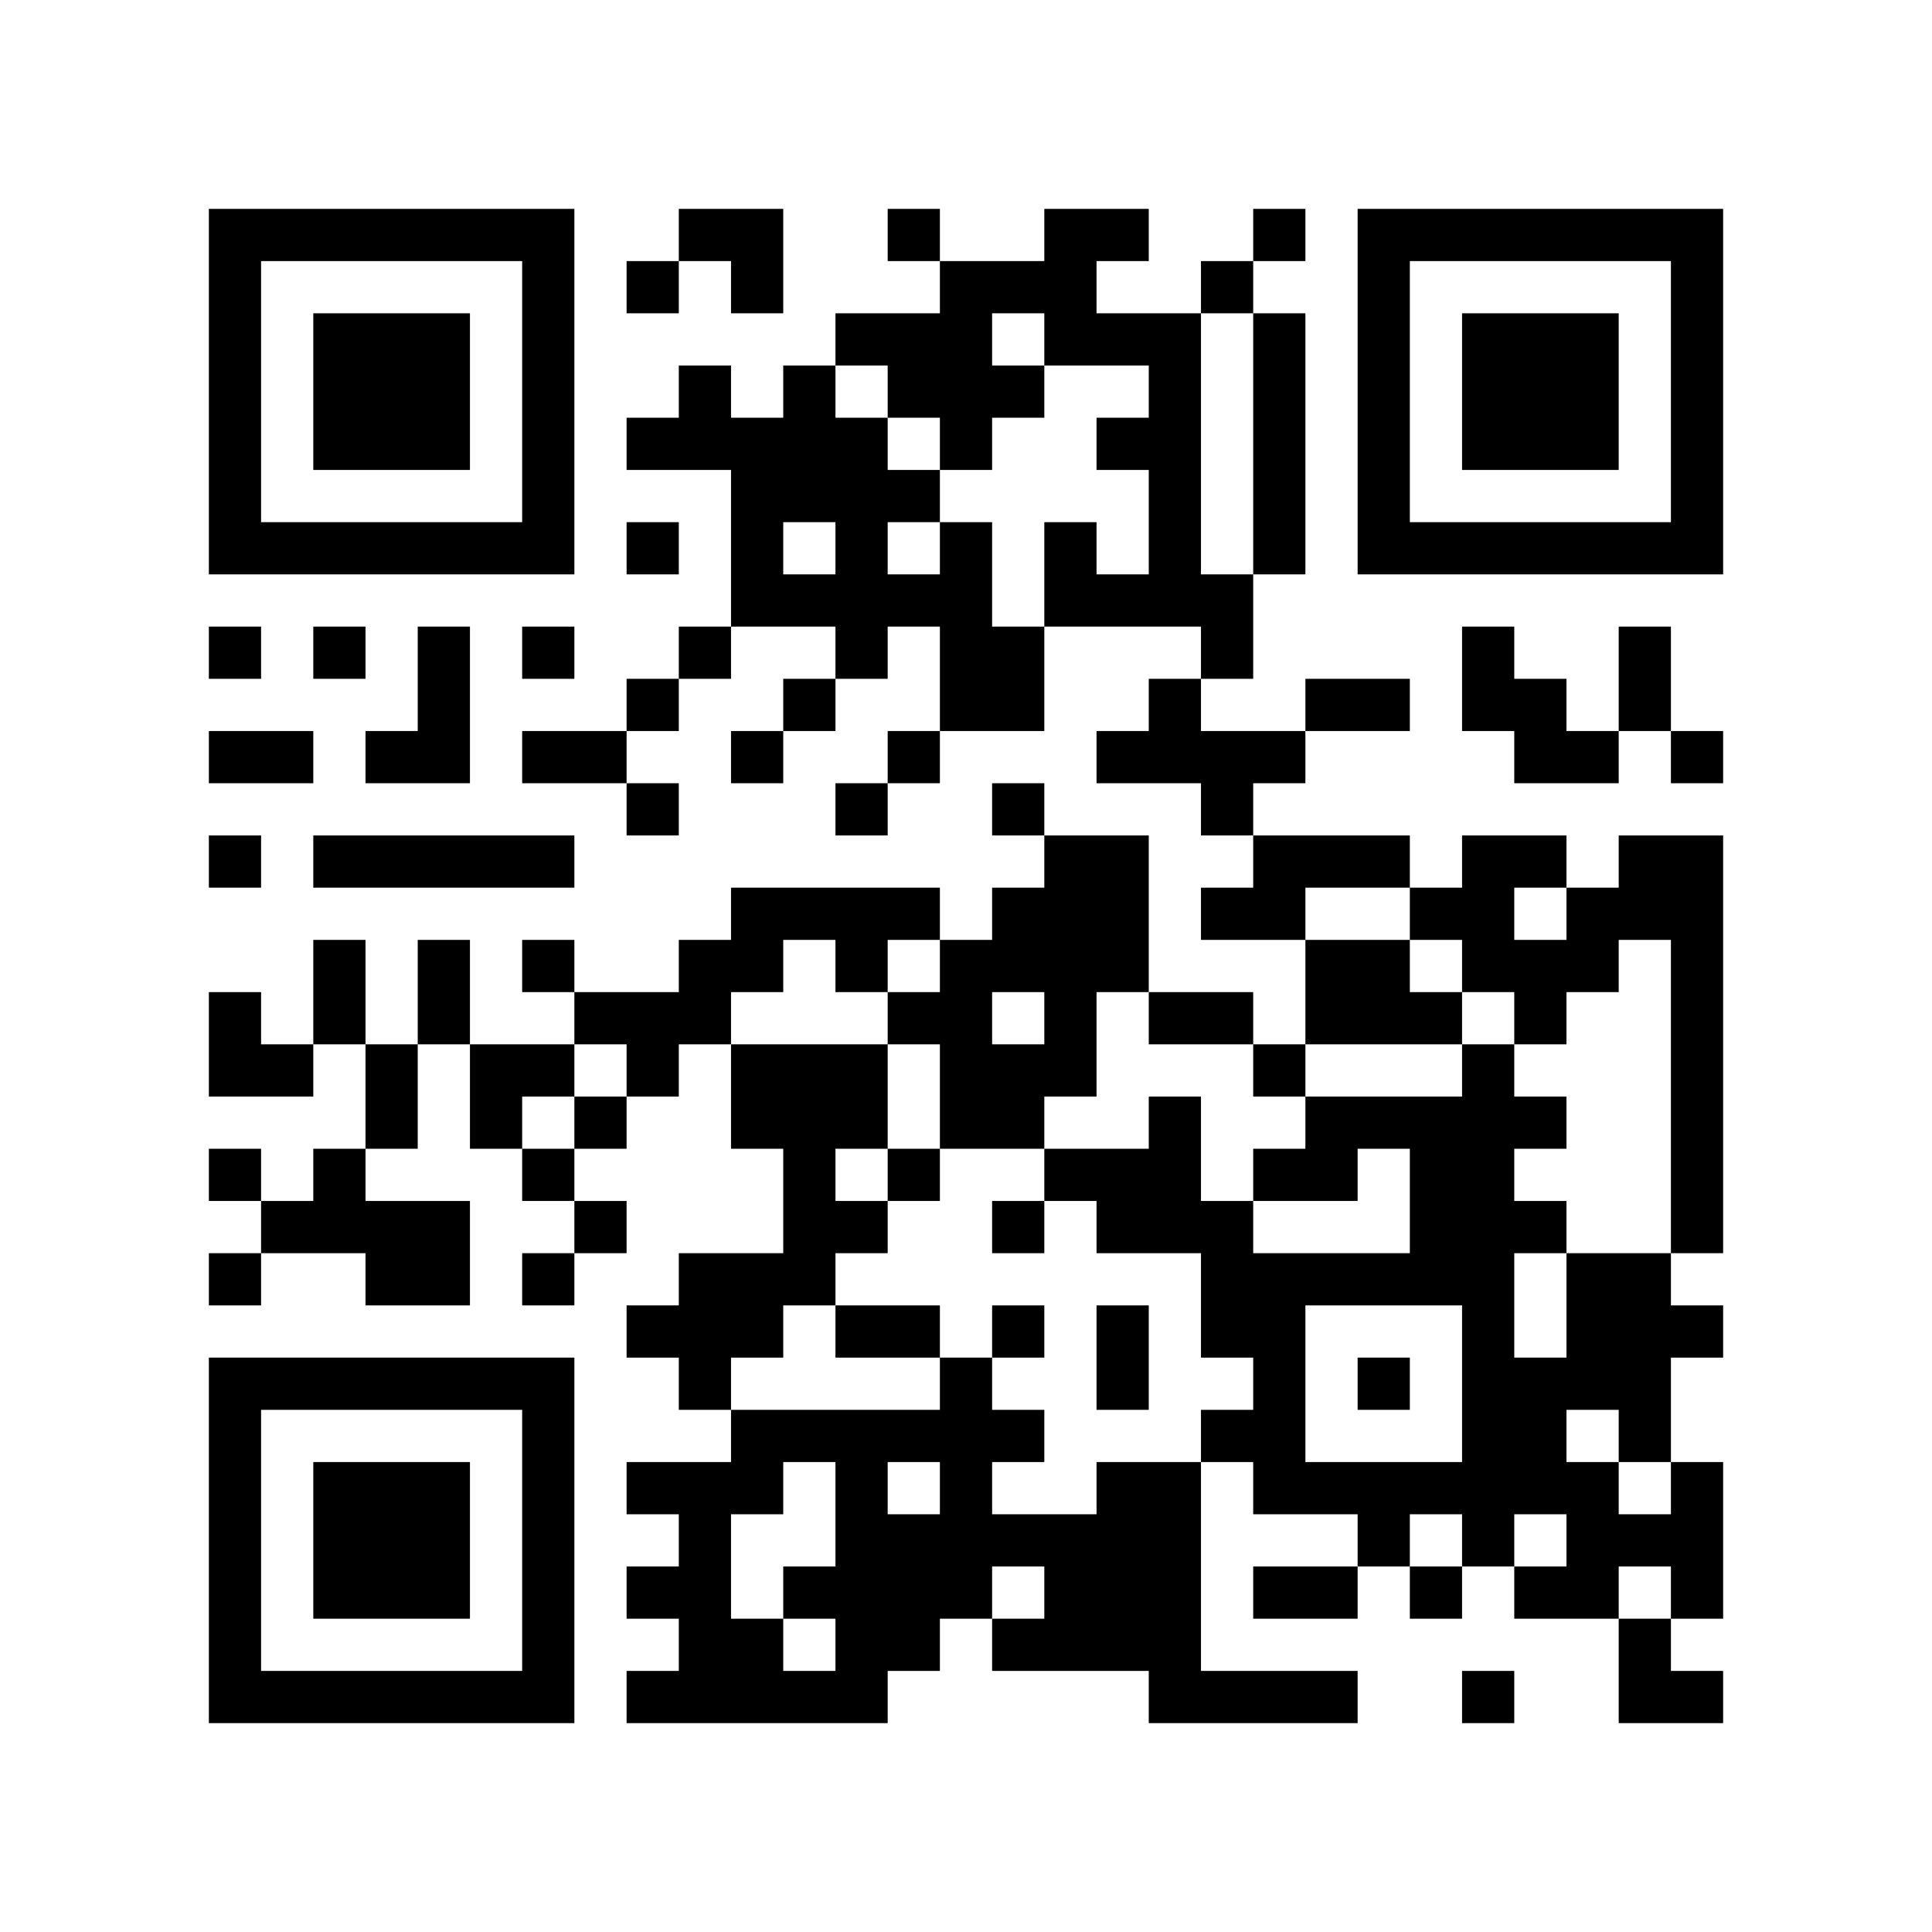
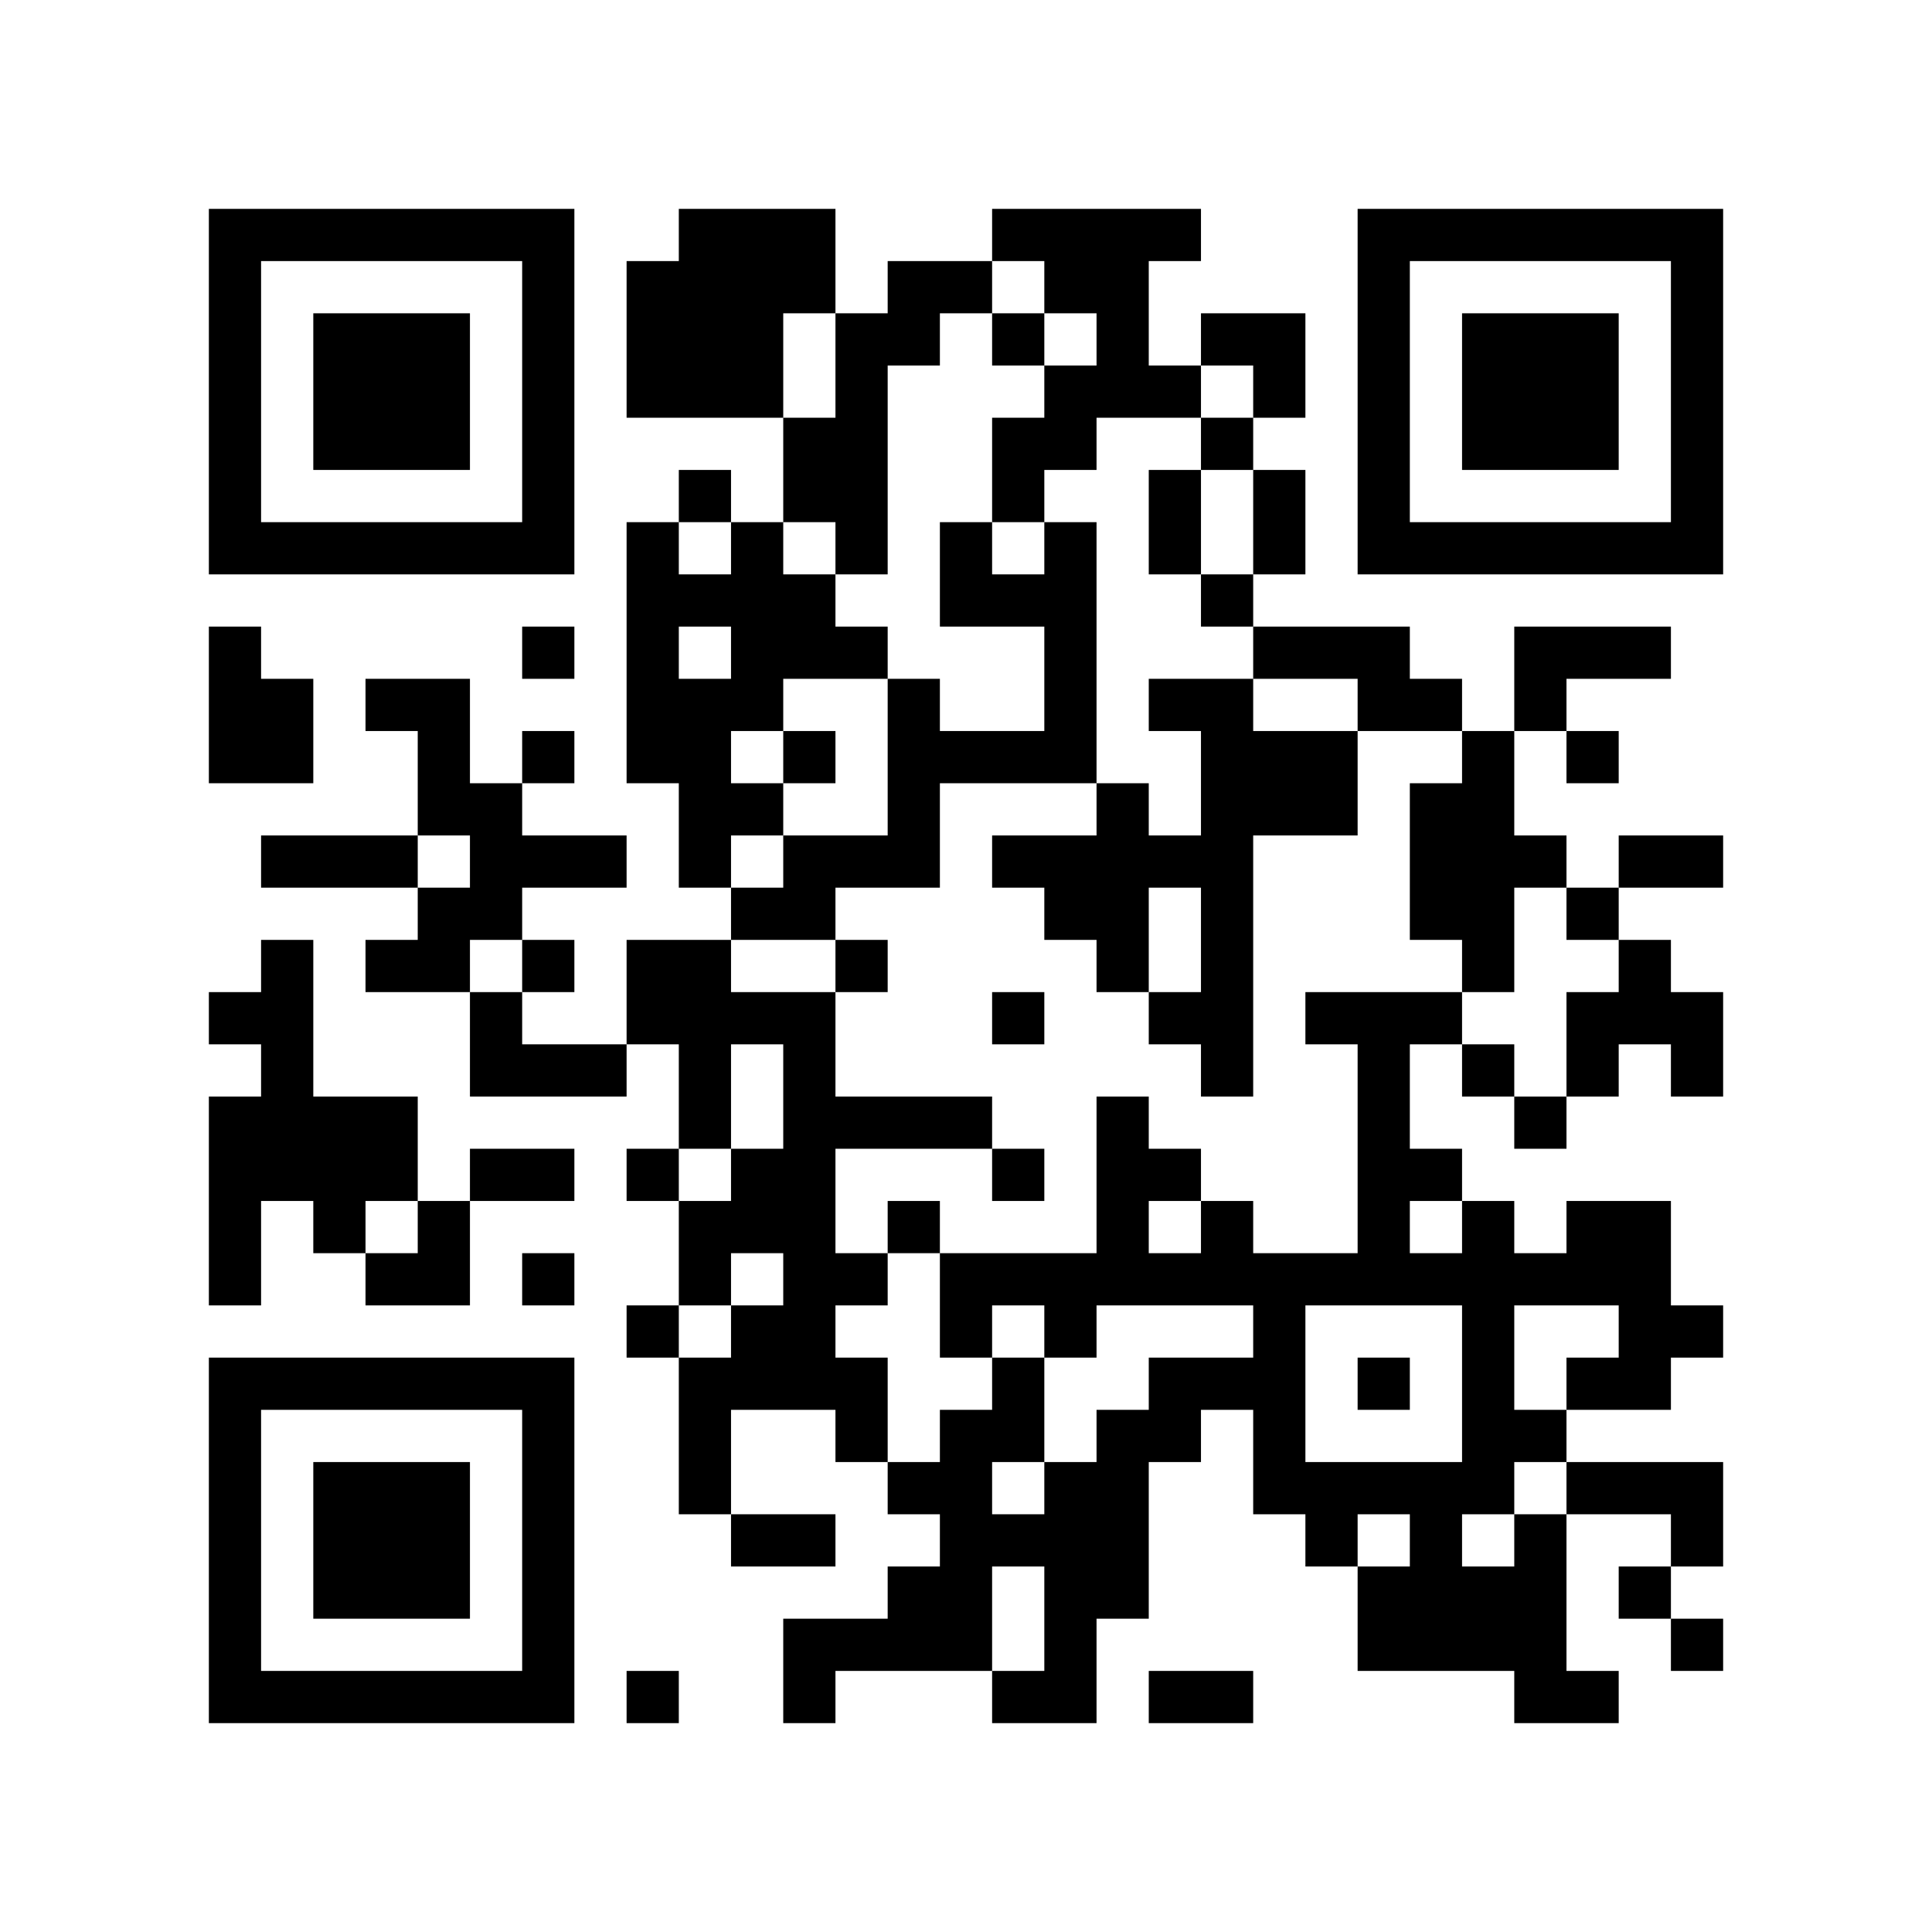
<svg xmlns="http://www.w3.org/2000/svg" width="37mm" height="37mm" version="1.1" viewBox="0 0 37 37">
  <rect fill="white" x="0" y="0" width="100%" height="100%" />
-   <path style="fill:#000000;fill-opacity:1;fill-rule:nonzero;stroke:none" d="M 10 32 L 10 33 L 11 33 L 11 32 z M 25 32 L 25 33 L 26 33 L 26 32 z M 22 23 L 22 24 L 23 24 L 23 23 z M 27 30 L 27 31 L 28 31 L 28 30 z M 13 4 L 13 5 L 14 5 L 14 4 z M 14 11 L 14 12 L 15 12 L 15 11 z M 28 18 L 28 19 L 29 19 L 29 18 z M 18 5 L 18 6 L 19 6 L 19 5 z M 16 21 L 16 22 L 17 22 L 17 21 z M 5 32 L 5 33 L 6 33 L 6 32 z M 29 19 L 29 20 L 30 20 L 30 19 z M 7 6 L 7 7 L 8 7 L 8 6 z M 32 14 L 32 15 L 33 15 L 33 14 z M 20 4 L 20 5 L 21 5 L 21 4 z M 10 27 L 10 28 L 11 28 L 11 27 z M 23 17 L 23 18 L 24 18 L 24 17 z M 21 17 L 21 18 L 22 18 L 22 17 z M 22 14 L 22 15 L 23 15 L 23 14 z M 27 23 L 27 24 L 28 24 L 28 23 z M 25 19 L 25 20 L 26 20 L 26 19 z M 26 16 L 26 17 L 27 17 L 27 16 z M 14 18 L 14 19 L 15 19 L 15 18 z M 28 25 L 28 26 L 29 26 L 29 25 z M 18 12 L 18 13 L 19 13 L 19 12 z M 16 12 L 16 13 L 17 13 L 17 12 z M 19 17 L 19 18 L 20 18 L 20 17 z M 17 17 L 17 18 L 18 18 L 18 17 z M 6 22 L 6 23 L 7 23 L 7 22 z M 31 10 L 31 11 L 32 11 L 32 10 z M 8 16 L 8 17 L 9 17 L 9 16 z M 32 5 L 32 6 L 33 6 L 33 5 z M 6 16 L 6 17 L 7 17 L 7 16 z M 7 21 L 7 22 L 8 22 L 8 21 z M 20 11 L 20 12 L 21 12 L 21 11 z M 10 18 L 10 19 L 11 19 L 11 18 z M 11 19 L 11 20 L 12 20 L 12 19 z M 24 25 L 24 26 L 25 26 L 25 25 z M 22 9 L 22 10 L 23 10 L 23 9 z M 21 28 L 21 29 L 22 29 L 22 28 z M 27 10 L 27 11 L 28 11 L 28 10 z M 15 8 L 15 9 L 16 9 L 16 8 z M 13 24 L 13 25 L 14 25 L 14 24 z M 28 32 L 28 33 L 29 33 L 29 32 z M 16 11 L 16 12 L 17 12 L 17 11 z M 15 30 L 15 31 L 16 31 L 16 30 z M 4 9 L 4 10 L 5 10 L 5 9 z M 28 6 L 28 7 L 29 7 L 29 6 z M 5 4 L 5 5 L 6 5 L 6 4 z M 29 7 L 29 8 L 30 8 L 30 7 z M 32 28 L 32 29 L 33 29 L 33 28 z M 7 26 L 7 27 L 8 27 L 8 26 z M 10 5 L 10 6 L 11 6 L 11 5 z M 24 32 L 24 33 L 25 33 L 25 32 z M 10 31 L 10 32 L 11 32 L 11 31 z M 25 21 L 25 22 L 26 22 L 26 21 z M 23 5 L 23 6 L 24 6 L 24 5 z M 18 30 L 18 31 L 19 31 L 19 30 z M 19 23 L 19 24 L 20 24 L 20 23 z M 15 23 L 15 24 L 16 24 L 16 23 z M 30 29 L 30 30 L 31 30 L 31 29 z M 4 32 L 4 33 L 5 33 L 5 32 z M 28 13 L 28 14 L 29 14 L 29 13 z M 31 24 L 31 25 L 32 25 L 32 24 z M 29 8 L 29 9 L 30 9 L 30 8 z M 17 29 L 17 30 L 18 30 L 18 29 z M 30 7 L 30 8 L 31 8 L 31 7 z M 8 28 L 8 29 L 9 29 L 9 28 z M 32 17 L 32 18 L 33 18 L 33 17 z M 10 22 L 10 23 L 11 23 L 11 22 z M 25 30 L 25 31 L 26 31 L 26 30 z M 21 14 L 21 15 L 22 15 L 22 14 z M 26 21 L 26 22 L 27 22 L 27 21 z M 22 21 L 22 22 L 23 22 L 23 21 z M 27 24 L 27 25 L 28 25 L 28 24 z M 14 9 L 14 10 L 15 10 L 15 9 z M 28 20 L 28 21 L 29 21 L 29 20 z M 18 11 L 18 12 L 19 12 L 19 11 z M 16 23 L 16 24 L 17 24 L 17 23 z M 17 22 L 17 23 L 18 23 L 18 22 z M 6 29 L 6 30 L 7 30 L 7 29 z M 30 14 L 30 15 L 31 15 L 31 14 z M 7 8 L 7 9 L 8 9 L 8 8 z M 32 8 L 32 9 L 33 9 L 33 8 z M 9 10 L 9 11 L 10 11 L 10 10 z M 20 6 L 20 7 L 21 7 L 21 6 z M 23 19 L 23 20 L 24 20 L 24 19 z M 26 6 L 26 7 L 27 7 L 27 6 z M 13 19 L 13 20 L 14 20 L 14 19 z M 28 27 L 28 28 L 29 28 L 29 27 z M 18 18 L 18 19 L 19 19 L 19 18 z M 29 26 L 29 27 L 30 27 L 30 26 z M 30 25 L 30 26 L 31 26 L 31 25 z M 4 4 L 4 5 L 5 5 L 5 4 z M 8 18 L 8 19 L 9 19 L 9 18 z M 32 7 L 32 8 L 33 8 L 33 7 z M 7 23 L 7 24 L 8 24 L 8 23 z M 10 16 L 10 17 L 11 17 L 11 16 z M 8 24 L 8 25 L 9 25 L 9 24 z M 23 24 L 23 25 L 24 25 L 24 24 z M 21 8 L 21 9 L 22 9 L 22 8 z M 24 27 L 24 28 L 25 28 L 25 27 z M 22 7 L 22 8 L 23 8 L 23 7 z M 26 9 L 26 10 L 27 10 L 27 9 z M 27 4 L 27 5 L 28 5 L 28 4 z M 13 30 L 13 31 L 14 31 L 14 30 z M 18 21 L 18 22 L 19 22 L 19 21 z M 14 21 L 14 22 L 15 22 L 15 21 z M 15 32 L 15 33 L 16 33 L 16 32 z M 28 8 L 28 9 L 29 9 L 29 8 z M 5 10 L 5 11 L 6 11 L 6 10 z M 32 30 L 32 31 L 33 31 L 33 30 z M 30 10 L 30 11 L 31 11 L 31 10 z M 7 28 L 7 29 L 8 29 L 8 28 z M 8 23 L 8 24 L 9 24 L 9 23 z M 10 29 L 10 30 L 11 30 L 11 29 z M 24 8 L 24 9 L 25 9 L 25 8 z M 13 7 L 13 8 L 14 8 L 14 7 z M 18 28 L 18 29 L 19 29 L 19 28 z M 14 28 L 14 29 L 15 29 L 15 28 z M 18 6 L 18 7 L 19 7 L 19 6 z M 31 26 L 31 27 L 32 27 L 32 26 z M 29 14 L 29 15 L 30 15 L 30 14 z M 17 27 L 17 28 L 18 28 L 18 27 z M 32 21 L 32 22 L 33 22 L 33 21 z M 6 32 L 6 33 L 7 33 L 7 32 z M 31 16 L 31 17 L 32 17 L 32 16 z M 8 30 L 8 31 L 9 31 L 9 30 z M 32 19 L 32 20 L 33 20 L 33 19 z M 20 17 L 20 18 L 21 18 L 21 17 z M 10 20 L 10 21 L 11 21 L 11 20 z M 25 28 L 25 29 L 26 29 L 26 28 z M 23 12 L 23 13 L 24 13 L 24 12 z M 24 7 L 24 8 L 25 8 L 25 7 z M 22 19 L 22 20 L 23 20 L 23 19 z M 12 13 L 12 14 L 13 14 L 13 13 z M 26 13 L 26 14 L 27 14 L 27 13 z M 13 8 L 13 9 L 14 9 L 14 8 z M 28 22 L 28 23 L 29 23 L 29 22 z M 16 17 L 16 18 L 17 18 L 17 17 z M 5 20 L 5 21 L 6 21 L 6 20 z M 29 23 L 29 24 L 30 24 L 30 23 z M 7 10 L 7 11 L 8 11 L 8 10 z M 5 14 L 5 15 L 6 15 L 6 14 z M 32 10 L 32 11 L 33 11 L 33 10 z M 24 14 L 24 15 L 25 15 L 25 14 z M 22 10 L 22 11 L 23 11 L 23 10 z M 20 30 L 20 31 L 21 31 L 21 30 z M 21 31 L 21 32 L 22 32 L 22 31 z M 26 4 L 26 5 L 27 5 L 27 4 z M 14 14 L 14 15 L 15 15 L 15 14 z M 15 7 L 15 8 L 16 8 L 16 7 z M 28 29 L 28 30 L 29 30 L 29 29 z M 16 8 L 16 9 L 17 9 L 17 8 z M 14 24 L 14 25 L 15 25 L 15 24 z M 19 13 L 19 14 L 20 14 L 20 13 z M 4 6 L 4 7 L 5 7 L 5 6 z M 8 12 L 8 13 L 9 13 L 9 12 z M 6 12 L 6 13 L 7 13 L 7 12 z M 10 6 L 10 7 L 11 7 L 11 6 z M 8 26 L 8 27 L 9 27 L 9 26 z M 25 24 L 25 25 L 26 25 L 26 24 z M 22 31 L 22 32 L 23 32 L 23 31 z M 13 28 L 13 29 L 14 29 L 14 28 z M 18 27 L 18 28 L 19 28 L 19 27 z M 17 6 L 17 7 L 18 7 L 18 6 z M 30 30 L 30 31 L 31 31 L 31 30 z M 4 29 L 4 30 L 5 30 L 5 29 z M 28 10 L 28 11 L 29 11 L 29 10 z M 16 29 L 16 30 L 17 30 L 17 29 z M 6 7 L 6 8 L 7 8 L 7 7 z M 30 8 L 30 9 L 31 9 L 31 8 z M 7 30 L 7 31 L 8 31 L 8 30 z M 31 13 L 31 14 L 32 14 L 32 13 z M 10 9 L 10 10 L 11 10 L 11 9 z M 9 20 L 9 21 L 10 21 L 10 20 z M 24 28 L 24 29 L 25 29 L 25 28 z M 21 25 L 21 26 L 22 26 L 22 25 z M 24 10 L 24 11 L 25 11 L 25 10 z M 22 22 L 22 23 L 23 23 L 23 22 z M 12 8 L 12 9 L 13 9 L 13 8 z M 14 10 L 14 11 L 15 11 L 15 10 z M 15 27 L 15 28 L 16 28 L 16 27 z M 4 20 L 4 21 L 5 21 L 5 20 z M 28 17 L 28 18 L 29 18 L 29 17 z M 16 20 L 16 21 L 17 21 L 17 20 z M 17 25 L 17 26 L 18 26 L 18 25 z M 32 23 L 32 24 L 33 24 L 33 23 z M 6 30 L 6 31 L 7 31 L 7 30 z M 7 7 L 7 8 L 8 8 L 8 7 z M 8 8 L 8 9 L 9 9 L 9 8 z M 20 19 L 20 20 L 21 20 L 21 19 z M 10 26 L 10 27 L 11 27 L 11 26 z M 23 14 L 23 15 L 24 15 L 24 14 z M 21 18 L 21 19 L 22 19 L 22 18 z M 24 17 L 24 18 L 25 18 L 25 17 z M 12 15 L 12 16 L 13 16 L 13 15 z M 26 19 L 26 20 L 27 20 L 27 19 z M 14 5 L 14 6 L 15 6 L 15 5 z M 4 27 L 4 28 L 5 28 L 5 27 z M 28 24 L 28 25 L 29 25 L 29 24 z M 5 26 L 5 27 L 6 27 L 6 26 z M 29 21 L 29 22 L 30 22 L 30 21 z M 30 26 L 30 27 L 31 27 L 31 26 z M 8 7 L 8 8 L 9 8 L 9 7 z M 32 4 L 32 5 L 33 5 L 33 4 z M 6 19 L 6 20 L 7 20 L 7 19 z M 20 10 L 20 11 L 21 11 L 21 10 z M 23 23 L 23 24 L 24 24 L 24 23 z M 21 11 L 21 12 L 22 12 L 22 11 z M 24 24 L 24 25 L 25 25 L 25 24 z M 22 8 L 22 9 L 23 9 L 23 8 z M 25 13 L 25 14 L 26 14 L 26 13 z M 21 29 L 21 30 L 22 30 L 22 29 z M 26 10 L 26 11 L 27 11 L 27 10 z M 12 28 L 12 29 L 13 29 L 13 28 z M 15 9 L 15 10 L 16 10 L 16 9 z M 13 25 L 13 26 L 14 26 L 14 25 z M 16 10 L 16 11 L 17 11 L 17 10 z M 29 30 L 29 31 L 30 31 L 30 30 z M 19 15 L 19 16 L 20 16 L 20 15 z M 17 11 L 17 12 L 18 12 L 18 11 z M 4 8 L 4 9 L 5 9 L 5 8 z M 16 32 L 16 33 L 17 33 L 17 32 z M 31 32 L 31 33 L 32 33 L 32 32 z M 8 14 L 8 15 L 9 15 L 9 14 z M 6 10 L 6 11 L 7 11 L 7 10 z M 10 4 L 10 5 L 11 5 L 11 4 z M 10 30 L 10 31 L 11 31 L 11 30 z M 25 22 L 25 23 L 26 23 L 26 22 z M 21 22 L 21 23 L 22 23 L 22 22 z M 26 29 L 26 30 L 27 30 L 27 29 z M 22 29 L 22 30 L 23 30 L 23 29 z M 19 20 L 19 21 L 20 21 L 20 20 z M 17 4 L 17 5 L 18 5 L 18 4 z M 15 20 L 15 21 L 16 21 L 16 20 z M 30 28 L 30 29 L 31 29 L 31 28 z M 4 31 L 4 32 L 5 32 L 5 31 z M 28 12 L 28 13 L 29 13 L 29 12 z M 16 31 L 16 32 L 17 32 L 17 31 z M 31 25 L 31 26 L 32 26 L 32 25 z M 17 30 L 17 31 L 18 31 L 18 30 z M 30 6 L 30 7 L 31 7 L 31 6 z M 7 32 L 7 33 L 8 33 L 8 32 z M 32 16 L 32 17 L 33 17 L 33 16 z M 24 30 L 24 31 L 25 31 L 25 30 z M 23 11 L 23 12 L 24 12 L 24 11 z M 24 4 L 24 5 L 25 5 L 25 4 z M 12 10 L 12 11 L 13 11 L 13 10 z M 14 8 L 14 9 L 15 9 L 15 8 z M 19 29 L 19 30 L 20 30 L 20 29 z M 15 13 L 15 14 L 16 14 L 16 13 z M 4 22 L 4 23 L 5 23 L 5 22 z M 18 10 L 18 11 L 19 11 L 19 10 z M 5 23 L 5 24 L 6 24 L 6 23 z M 29 18 L 29 19 L 30 19 L 30 18 z M 6 28 L 6 29 L 7 29 L 7 28 z M 30 17 L 30 18 L 31 18 L 31 17 z M 4 12 L 4 13 L 5 13 L 5 12 z M 31 4 L 31 5 L 32 5 L 32 4 z M 8 10 L 8 11 L 9 11 L 9 10 z M 20 5 L 20 6 L 21 6 L 21 5 z M 10 24 L 10 25 L 11 25 L 11 24 z M 21 16 L 21 17 L 22 17 L 22 16 z M 11 21 L 11 22 L 12 22 L 12 21 z M 27 22 L 27 23 L 28 23 L 28 22 z M 25 18 L 25 19 L 26 19 L 26 18 z M 13 12 L 13 13 L 14 13 L 14 12 z M 28 26 L 28 27 L 29 27 L 29 26 z M 18 13 L 18 14 L 19 14 L 19 13 z M 29 27 L 29 28 L 30 28 L 30 27 z M 6 23 L 6 24 L 7 24 L 7 23 z M 30 24 L 30 25 L 31 25 L 31 24 z M 4 19 L 4 20 L 5 20 L 5 19 z M 7 14 L 7 15 L 8 15 L 8 14 z M 31 29 L 31 30 L 32 30 L 32 29 z M 32 6 L 32 7 L 33 7 L 33 6 z M 9 4 L 9 5 L 10 5 L 10 4 z M 7 20 L 7 21 L 8 21 L 8 20 z M 23 25 L 23 26 L 24 26 L 24 25 z M 24 26 L 24 27 L 25 27 L 25 26 z M 22 6 L 22 7 L 23 7 L 23 6 z M 26 8 L 26 9 L 27 9 L 27 8 z M 22 32 L 22 33 L 23 33 L 23 32 z M 12 30 L 12 31 L 13 31 L 13 30 z M 15 11 L 15 12 L 16 12 L 16 11 z M 13 31 L 13 32 L 14 32 L 14 31 z M 18 20 L 18 21 L 19 21 L 19 20 z M 14 20 L 14 21 L 15 21 L 15 20 z M 29 28 L 29 29 L 30 29 L 30 28 z M 19 25 L 19 26 L 20 26 L 20 25 z M 17 9 L 17 10 L 18 10 L 18 9 z M 4 10 L 4 11 L 5 11 L 5 10 z M 28 7 L 28 8 L 29 8 L 29 7 z M 29 6 L 29 7 L 30 7 L 30 6 z M 32 29 L 32 30 L 33 30 L 33 29 z M 6 8 L 6 9 L 7 9 L 7 8 z M 7 29 L 7 30 L 8 30 L 8 29 z M 10 10 L 10 11 L 11 11 L 11 10 z M 10 28 L 10 29 L 11 29 L 11 28 z M 12 5 L 12 6 L 13 6 L 13 5 z M 13 32 L 13 33 L 14 33 L 14 32 z M 14 31 L 14 32 L 15 32 L 15 31 z M 15 22 L 15 23 L 16 23 L 16 22 z M 16 25 L 16 26 L 17 26 L 17 25 z M 31 27 L 31 28 L 32 28 L 32 27 z M 32 20 L 32 21 L 33 21 L 33 20 z M 30 4 L 30 5 L 31 5 L 31 4 z M 31 17 L 31 18 L 32 18 L 32 17 z M 8 29 L 8 30 L 9 30 L 9 29 z M 32 18 L 32 19 L 33 19 L 33 18 z M 9 32 L 9 33 L 10 33 L 10 32 z M 20 16 L 20 17 L 21 17 L 21 16 z M 26 26 L 26 27 L 27 27 L 27 26 z M 24 6 L 24 7 L 25 7 L 25 6 z M 27 17 L 27 18 L 28 18 L 28 17 z M 19 31 L 19 32 L 20 32 L 20 31 z M 4 24 L 4 25 L 5 25 L 5 24 z M 28 21 L 28 22 L 29 22 L 29 21 z M 18 8 L 18 9 L 19 9 L 19 8 z M 29 16 L 29 17 L 30 17 L 30 16 z M 19 5 L 19 6 L 20 6 L 20 5 z M 6 26 L 6 27 L 7 27 L 7 26 z M 4 14 L 4 15 L 5 15 L 5 14 z M 8 4 L 8 5 L 9 5 L 9 4 z M 32 9 L 32 10 L 33 10 L 33 9 z M 10 14 L 10 15 L 11 15 L 11 14 z M 21 6 L 21 7 L 22 7 L 22 6 z M 11 23 L 11 24 L 12 24 L 12 23 z M 22 13 L 22 14 L 23 14 L 23 13 z M 20 29 L 20 30 L 21 30 L 21 29 z M 25 16 L 25 17 L 26 17 L 26 16 z M 12 19 L 12 20 L 13 20 L 13 19 z M 26 7 L 26 8 L 27 8 L 27 7 z M 13 18 L 13 19 L 14 19 L 14 18 z M 14 17 L 14 18 L 15 18 L 15 17 z M 12 25 L 12 26 L 13 26 L 13 25 z M 28 28 L 28 29 L 29 29 L 29 28 z M 18 19 L 18 20 L 19 20 L 19 19 z M 16 15 L 16 16 L 17 16 L 17 15 z M 14 27 L 14 28 L 15 28 L 15 27 z M 19 18 L 19 19 L 20 19 L 20 18 z M 17 14 L 17 15 L 18 15 L 18 14 z M 4 5 L 4 6 L 5 6 L 5 5 z M 7 16 L 7 17 L 8 17 L 8 16 z M 31 31 L 31 32 L 32 32 L 32 31 z M 8 19 L 8 20 L 9 20 L 9 19 z M 32 32 L 32 33 L 33 33 L 33 32 z M 23 27 L 23 28 L 24 28 L 24 27 z M 24 20 L 24 21 L 25 21 L 25 20 z M 20 20 L 20 21 L 21 21 L 21 20 z M 22 30 L 22 31 L 23 31 L 23 30 z M 12 32 L 12 33 L 13 33 L 13 32 z M 13 29 L 13 30 L 14 30 L 14 29 z M 18 26 L 18 27 L 19 27 L 19 26 z M 16 6 L 16 7 L 17 7 L 17 6 z M 19 27 L 19 28 L 20 28 L 20 27 z M 17 7 L 17 8 L 18 8 L 18 7 z M 4 28 L 4 29 L 5 29 L 5 28 z M 16 28 L 16 29 L 17 29 L 17 28 z M 29 4 L 29 5 L 30 5 L 30 4 z M 6 6 L 6 7 L 7 7 L 7 6 z M 10 8 L 10 9 L 11 9 L 11 8 z M 8 32 L 8 33 L 9 33 L 9 32 z M 23 32 L 23 33 L 24 33 L 24 32 z M 9 21 L 9 22 L 10 22 L 10 21 z M 21 26 L 21 27 L 22 27 L 22 26 z M 24 9 L 24 10 L 25 10 L 25 9 z M 27 28 L 27 29 L 28 29 L 28 28 z M 18 29 L 18 30 L 19 30 L 19 29 z M 15 24 L 15 25 L 16 25 L 16 24 z M 28 16 L 28 17 L 29 17 L 29 16 z M 18 7 L 18 8 L 19 8 L 19 7 z M 16 27 L 16 28 L 17 28 L 17 27 z M 29 13 L 29 14 L 30 14 L 30 13 z M 32 22 L 32 23 L 33 23 L 33 22 z M 30 18 L 30 19 L 31 19 L 31 18 z M 7 4 L 7 5 L 8 5 L 8 4 z M 20 18 L 20 19 L 21 19 L 21 18 z M 23 15 L 23 16 L 24 16 L 24 15 z M 26 24 L 26 25 L 27 25 L 27 24 z M 24 16 L 24 17 L 25 17 L 25 16 z M 27 21 L 27 22 L 28 22 L 28 21 z M 26 18 L 26 19 L 27 19 L 27 18 z M 27 19 L 27 20 L 28 20 L 28 19 z M 14 4 L 14 5 L 15 5 L 15 4 z M 12 20 L 12 21 L 13 21 L 13 20 z M 15 17 L 15 18 L 16 18 L 16 17 z M 4 26 L 4 27 L 5 27 L 5 26 z M 28 23 L 28 24 L 29 24 L 29 23 z M 16 18 L 16 19 L 17 19 L 17 18 z M 19 7 L 19 8 L 20 8 L 20 7 z M 17 19 L 17 20 L 18 20 L 18 19 z M 4 16 L 4 17 L 5 17 L 5 16 z M 8 6 L 8 7 L 9 7 L 9 6 z M 6 18 L 6 19 L 7 19 L 7 18 z M 10 12 L 10 13 L 11 13 L 11 12 z M 21 4 L 21 5 L 22 5 L 22 4 z M 22 11 L 22 12 L 23 12 L 23 11 z M 20 31 L 20 32 L 21 32 L 21 31 z M 21 30 L 21 31 L 22 31 L 22 30 z M 26 5 L 26 6 L 27 6 L 27 5 z M 13 26 L 13 27 L 14 27 L 14 26 z M 16 9 L 16 10 L 17 10 L 17 9 z M 14 25 L 14 26 L 15 26 L 15 25 z M 19 12 L 19 13 L 20 13 L 20 12 z M 4 7 L 4 8 L 5 8 L 5 7 z M 28 4 L 28 5 L 29 5 L 29 4 z M 8 13 L 8 14 L 9 14 L 9 13 z M 9 16 L 9 17 L 10 17 L 10 16 z M 7 24 L 7 25 L 8 25 L 8 24 z M 10 7 L 10 8 L 11 8 L 11 7 z M 11 14 L 11 15 L 12 15 L 12 14 z M 9 26 L 9 27 L 10 27 L 10 26 z M 24 22 L 24 23 L 25 23 L 25 22 z M 20 22 L 20 23 L 21 23 L 21 22 z M 21 23 L 21 24 L 22 24 L 22 23 z M 26 28 L 26 29 L 27 29 L 27 28 z M 22 28 L 22 29 L 23 29 L 23 28 z M 14 32 L 14 33 L 15 33 L 15 32 z M 19 21 L 19 22 L 20 22 L 20 21 z M 15 21 L 15 22 L 16 22 L 16 21 z M 4 30 L 4 31 L 5 31 L 5 30 z M 16 30 L 16 31 L 17 31 L 17 30 z M 29 10 L 29 11 L 30 11 L 30 10 z M 17 31 L 17 32 L 18 32 L 18 31 z M 32 25 L 32 26 L 33 26 L 33 25 z M 6 4 L 6 5 L 7 5 L 7 4 z M 31 12 L 31 13 L 32 13 L 32 12 z" id="qr-path" />
+   <path style="fill:#000000;fill-opacity:1;fill-rule:nonzero;stroke:none" d="M 20 13 L 20 14 L 21 14 L 21 13 z M 10 32 L 10 33 L 11 33 L 11 32 z M 23 8 L 23 9 L 24 9 L 24 8 z M 21 24 L 21 25 L 22 25 L 22 24 z M 26 23 L 26 24 L 27 24 L 27 23 z M 27 30 L 27 31 L 28 31 L 28 30 z M 13 4 L 13 5 L 14 5 L 14 4 z M 14 11 L 14 12 L 15 12 L 15 11 z M 15 26 L 15 27 L 16 27 L 16 26 z M 4 21 L 4 22 L 5 22 L 5 21 z M 28 18 L 28 19 L 29 19 L 29 18 z M 18 5 L 18 6 L 19 6 L 19 5 z M 16 21 L 16 22 L 17 22 L 17 21 z M 5 32 L 5 33 L 6 33 L 6 32 z M 19 8 L 19 9 L 20 9 L 20 8 z M 7 6 L 7 7 L 8 7 L 8 6 z M 20 4 L 20 5 L 21 5 L 21 4 z M 10 27 L 10 28 L 11 28 L 11 27 z M 23 17 L 23 18 L 24 18 L 24 17 z M 21 17 L 21 18 L 22 18 L 22 17 z M 25 19 L 25 20 L 26 20 L 26 19 z M 13 13 L 13 14 L 14 14 L 14 13 z M 27 13 L 27 14 L 28 14 L 28 13 z M 12 22 L 12 23 L 13 23 L 13 22 z M 15 19 L 15 20 L 16 20 L 16 19 z M 13 23 L 13 24 L 14 24 L 14 23 z M 28 25 L 28 26 L 29 26 L 29 25 z M 16 12 L 16 13 L 17 13 L 17 12 z M 6 22 L 6 23 L 7 23 L 7 22 z M 31 10 L 31 11 L 32 11 L 32 10 z M 5 19 L 5 20 L 6 20 L 6 19 z M 32 5 L 32 6 L 33 6 L 33 5 z M 6 16 L 6 17 L 7 17 L 7 16 z M 7 21 L 7 22 L 8 22 L 8 21 z M 20 11 L 20 12 L 21 12 L 21 11 z M 10 18 L 10 19 L 11 19 L 11 18 z M 24 25 L 24 26 L 25 26 L 25 25 z M 22 9 L 22 10 L 23 10 L 23 9 z M 25 12 L 25 13 L 26 13 L 26 12 z M 21 28 L 21 29 L 22 29 L 22 28 z M 27 10 L 27 11 L 28 11 L 28 10 z M 14 13 L 14 14 L 15 14 L 15 13 z M 15 8 L 15 9 L 16 9 L 16 8 z M 13 24 L 13 25 L 14 25 L 14 24 z M 14 23 L 14 24 L 15 24 L 15 23 z M 29 29 L 29 30 L 30 30 L 30 29 z M 19 14 L 19 15 L 20 15 L 20 14 z M 4 9 L 4 10 L 5 10 L 5 9 z M 28 6 L 28 7 L 29 7 L 29 6 z M 5 4 L 5 5 L 6 5 L 6 4 z M 29 7 L 29 8 L 30 8 L 30 7 z M 8 15 L 8 16 L 9 16 L 9 15 z M 32 28 L 32 29 L 33 29 L 33 28 z M 7 26 L 7 27 L 8 27 L 8 26 z M 10 5 L 10 6 L 11 6 L 11 5 z M 20 24 L 20 25 L 21 25 L 21 24 z M 10 31 L 10 32 L 11 32 L 11 31 z M 21 21 L 21 22 L 22 22 L 22 21 z M 22 26 L 22 27 L 23 27 L 23 26 z M 18 30 L 18 31 L 19 31 L 19 30 z M 15 23 L 15 24 L 16 24 L 16 23 z M 4 32 L 4 33 L 5 33 L 5 32 z M 16 24 L 16 25 L 17 25 L 17 24 z M 31 24 L 31 25 L 32 25 L 32 24 z M 29 8 L 29 9 L 30 9 L 30 8 z M 30 7 L 30 8 L 31 8 L 31 7 z M 8 28 L 8 29 L 9 29 L 9 28 z M 10 22 L 10 23 L 11 23 L 11 22 z M 26 21 L 26 22 L 27 22 L 27 21 z M 27 24 L 27 25 L 28 25 L 28 24 z M 12 11 L 12 12 L 13 12 L 13 11 z M 15 12 L 15 13 L 16 13 L 16 12 z M 4 23 L 4 24 L 5 24 L 5 23 z M 28 20 L 28 21 L 29 21 L 29 20 z M 18 11 L 18 12 L 19 12 L 19 11 z M 5 22 L 5 23 L 6 23 L 6 22 z M 6 29 L 6 30 L 7 30 L 7 29 z M 30 14 L 30 15 L 31 15 L 31 14 z M 4 13 L 4 14 L 5 14 L 5 13 z M 7 8 L 7 9 L 8 9 L 8 8 z M 32 8 L 32 9 L 33 9 L 33 8 z M 9 10 L 9 11 L 10 11 L 10 10 z M 23 19 L 23 20 L 24 20 L 24 19 z M 21 7 L 21 8 L 22 8 L 22 7 z M 11 20 L 11 21 L 12 21 L 12 20 z M 24 12 L 24 13 L 25 13 L 25 12 z M 20 28 L 20 29 L 21 29 L 21 28 z M 12 18 L 12 19 L 13 19 L 13 18 z M 26 6 L 26 7 L 27 7 L 27 6 z M 13 19 L 13 20 L 14 20 L 14 19 z M 27 15 L 27 16 L 28 16 L 28 15 z M 15 5 L 15 6 L 16 6 L 16 5 z M 13 21 L 13 22 L 14 22 L 14 21 z M 28 27 L 28 28 L 29 28 L 29 27 z M 14 26 L 14 27 L 15 27 L 15 26 z M 19 19 L 19 20 L 20 20 L 20 19 z M 17 15 L 17 16 L 18 16 L 18 15 z M 4 4 L 4 5 L 5 5 L 5 4 z M 31 28 L 31 29 L 32 29 L 32 28 z M 8 18 L 8 19 L 9 19 L 9 18 z M 32 7 L 32 8 L 33 8 L 33 7 z M 9 19 L 9 20 L 10 20 L 10 19 z M 10 16 L 10 17 L 11 17 L 11 16 z M 8 24 L 8 25 L 9 25 L 9 24 z M 23 24 L 23 25 L 24 25 L 24 24 z M 24 27 L 24 28 L 25 28 L 25 27 z M 22 7 L 22 8 L 23 8 L 23 7 z M 26 9 L 26 10 L 27 10 L 27 9 z M 27 4 L 27 5 L 28 5 L 28 4 z M 18 21 L 18 22 L 19 22 L 19 21 z M 19 24 L 19 25 L 20 25 L 20 24 z M 15 32 L 15 33 L 16 33 L 16 32 z M 30 32 L 30 33 L 31 33 L 31 32 z M 28 8 L 28 9 L 29 9 L 29 8 z M 5 10 L 5 11 L 6 11 L 6 10 z M 30 10 L 30 11 L 31 11 L 31 10 z M 7 28 L 7 29 L 8 29 L 8 28 z M 8 23 L 8 24 L 9 24 L 9 23 z M 9 22 L 9 23 L 10 23 L 10 22 z M 10 29 L 10 30 L 11 30 L 11 29 z M 21 27 L 21 28 L 22 28 L 22 27 z M 22 24 L 22 25 L 23 25 L 23 24 z M 27 29 L 27 30 L 28 30 L 28 29 z M 12 6 L 12 7 L 13 7 L 13 6 z M 13 7 L 13 8 L 14 8 L 14 7 z M 18 28 L 18 29 L 19 29 L 19 28 z M 15 25 L 15 26 L 16 26 L 16 25 z M 28 15 L 28 16 L 29 16 L 29 15 z M 16 26 L 16 27 L 17 27 L 17 26 z M 31 26 L 31 27 L 32 27 L 32 26 z M 6 32 L 6 33 L 7 33 L 7 32 z M 31 16 L 31 17 L 32 17 L 32 16 z M 8 30 L 8 31 L 9 31 L 9 30 z M 32 19 L 32 20 L 33 20 L 33 19 z M 20 17 L 20 18 L 21 18 L 21 17 z M 10 20 L 10 21 L 11 21 L 11 20 z M 25 28 L 25 29 L 26 29 L 26 28 z M 24 7 L 24 8 L 25 8 L 25 7 z M 22 19 L 22 20 L 23 20 L 23 19 z M 12 13 L 12 14 L 13 14 L 13 13 z M 26 13 L 26 14 L 27 14 L 27 13 z M 27 16 L 27 17 L 28 17 L 28 16 z M 14 7 L 14 8 L 15 8 L 15 7 z M 15 14 L 15 15 L 16 15 L 16 14 z M 5 20 L 5 21 L 6 21 L 6 20 z M 19 4 L 19 5 L 20 5 L 20 4 z M 30 12 L 30 13 L 31 13 L 31 12 z M 7 10 L 7 11 L 8 11 L 8 10 z M 5 14 L 5 15 L 6 15 L 6 14 z M 32 10 L 32 11 L 33 11 L 33 10 z M 20 8 L 20 9 L 21 9 L 21 8 z M 21 5 L 21 6 L 22 6 L 22 5 z M 24 14 L 24 15 L 25 15 L 25 14 z M 22 10 L 22 11 L 23 11 L 23 10 z M 20 30 L 20 31 L 21 31 L 21 30 z M 25 15 L 25 16 L 26 16 L 26 15 z M 26 4 L 26 5 L 27 5 L 27 4 z M 13 27 L 13 28 L 14 28 L 14 27 z M 16 8 L 16 9 L 17 9 L 17 8 z M 29 24 L 29 25 L 30 25 L 30 24 z M 17 13 L 17 14 L 18 14 L 18 13 z M 15 29 L 15 30 L 16 30 L 16 29 z M 30 23 L 30 24 L 31 24 L 31 23 z M 4 6 L 4 7 L 5 7 L 5 6 z M 31 30 L 31 31 L 32 31 L 32 30 z M 9 17 L 9 18 L 10 18 L 10 17 z M 10 6 L 10 7 L 11 7 L 11 6 z M 8 26 L 8 27 L 9 27 L 9 26 z M 23 26 L 23 27 L 24 27 L 24 26 z M 25 24 L 25 25 L 26 25 L 26 24 z M 26 31 L 26 32 L 27 32 L 27 31 z M 13 28 L 13 29 L 14 29 L 14 28 z M 18 27 L 18 28 L 19 28 L 19 27 z M 16 7 L 16 8 L 17 8 L 17 7 z M 19 26 L 19 27 L 20 27 L 20 26 z M 17 6 L 17 7 L 18 7 L 18 6 z M 4 29 L 4 30 L 5 30 L 5 29 z M 28 10 L 28 11 L 29 11 L 29 10 z M 31 23 L 31 24 L 32 24 L 32 23 z M 6 7 L 6 8 L 7 8 L 7 7 z M 30 8 L 30 9 L 31 9 L 31 8 z M 7 30 L 7 31 L 8 31 L 8 30 z M 10 9 L 10 10 L 11 10 L 11 9 z M 9 20 L 9 21 L 10 21 L 10 20 z M 24 28 L 24 29 L 25 29 L 25 28 z M 20 12 L 20 13 L 21 13 L 21 12 z M 26 22 L 26 23 L 27 23 L 27 22 z M 24 10 L 24 11 L 25 11 L 25 10 z M 22 22 L 22 23 L 23 23 L 23 22 z M 27 31 L 27 32 L 28 32 L 28 31 z M 13 5 L 13 6 L 14 6 L 14 5 z M 14 10 L 14 11 L 15 11 L 15 10 z M 28 17 L 28 18 L 29 18 L 29 17 z M 29 12 L 29 13 L 30 13 L 30 12 z M 19 9 L 19 10 L 20 10 L 20 9 z M 6 30 L 6 31 L 7 31 L 7 30 z M 30 19 L 30 20 L 31 20 L 31 19 z M 7 7 L 7 8 L 8 8 L 8 7 z M 31 18 L 31 19 L 32 19 L 32 18 z M 8 8 L 8 9 L 9 9 L 9 8 z M 10 26 L 10 27 L 11 27 L 11 26 z M 23 14 L 23 15 L 24 15 L 24 14 z M 21 18 L 21 19 L 22 19 L 22 18 z M 26 19 L 26 20 L 27 20 L 27 19 z M 13 14 L 13 15 L 14 15 L 14 14 z M 14 5 L 14 6 L 15 6 L 15 5 z M 15 16 L 15 17 L 16 17 L 16 16 z M 4 27 L 4 28 L 5 28 L 5 27 z M 28 24 L 28 25 L 29 25 L 29 24 z M 5 26 L 5 27 L 6 27 L 6 26 z M 29 21 L 29 22 L 30 22 L 30 21 z M 19 6 L 19 7 L 20 7 L 20 6 z M 30 26 L 30 27 L 31 27 L 31 26 z M 8 7 L 8 8 L 9 8 L 9 7 z M 32 4 L 32 5 L 33 5 L 33 4 z M 20 10 L 20 11 L 21 11 L 21 10 z M 23 23 L 23 24 L 24 24 L 24 23 z M 11 16 L 11 17 L 12 17 L 12 16 z M 24 24 L 24 25 L 25 25 L 25 24 z M 20 32 L 20 33 L 21 33 L 21 32 z M 21 29 L 21 30 L 22 30 L 22 29 z M 26 10 L 26 11 L 27 11 L 27 10 z M 14 12 L 14 13 L 15 13 L 15 12 z M 15 9 L 15 10 L 16 10 L 16 9 z M 28 31 L 28 32 L 29 32 L 29 31 z M 16 10 L 16 11 L 17 11 L 17 10 z M 14 22 L 14 23 L 15 23 L 15 22 z M 29 30 L 29 31 L 30 31 L 30 30 z M 15 31 L 15 32 L 16 32 L 16 31 z M 4 8 L 4 9 L 5 9 L 5 8 z M 8 14 L 8 15 L 9 15 L 9 14 z M 6 10 L 6 11 L 7 11 L 7 10 z M 9 15 L 9 16 L 10 16 L 10 15 z M 10 4 L 10 5 L 11 5 L 11 4 z M 10 30 L 10 31 L 11 31 L 11 30 z M 21 22 L 21 23 L 22 23 L 22 22 z M 18 25 L 18 26 L 19 26 L 19 25 z M 15 20 L 15 21 L 16 21 L 16 20 z M 30 28 L 30 29 L 31 29 L 31 28 z M 4 31 L 4 32 L 5 32 L 5 31 z M 16 31 L 16 32 L 17 32 L 17 31 z M 31 25 L 31 26 L 32 26 L 32 25 z M 17 30 L 17 31 L 18 31 L 18 30 z M 30 6 L 30 7 L 31 7 L 31 6 z M 7 32 L 7 33 L 8 33 L 8 32 z M 32 16 L 32 17 L 33 17 L 33 16 z M 20 14 L 20 15 L 21 15 L 21 14 z M 23 11 L 23 12 L 24 12 L 24 11 z M 21 15 L 21 16 L 22 16 L 22 15 z M 26 20 L 26 21 L 27 21 L 27 20 z M 12 10 L 12 11 L 13 11 L 13 10 z M 13 11 L 13 12 L 14 12 L 14 11 z M 19 29 L 19 30 L 20 30 L 20 29 z M 4 22 L 4 23 L 5 23 L 5 22 z M 18 10 L 18 11 L 19 11 L 19 10 z M 19 11 L 19 12 L 20 12 L 20 11 z M 17 23 L 17 24 L 18 24 L 18 23 z M 6 28 L 6 29 L 7 29 L 7 28 z M 30 17 L 30 18 L 31 18 L 31 17 z M 4 12 L 4 13 L 5 13 L 5 12 z M 31 4 L 31 5 L 32 5 L 32 4 z M 8 10 L 8 11 L 9 11 L 9 10 z M 20 5 L 20 6 L 21 6 L 21 5 z M 10 24 L 10 25 L 11 25 L 11 24 z M 23 16 L 23 17 L 24 17 L 24 16 z M 21 16 L 21 17 L 22 17 L 22 16 z M 27 22 L 27 23 L 28 23 L 28 22 z M 14 19 L 14 20 L 15 20 L 15 19 z M 28 26 L 28 27 L 29 27 L 29 26 z M 29 27 L 29 28 L 30 28 L 30 27 z M 19 16 L 19 17 L 20 17 L 20 16 z M 17 16 L 17 17 L 18 17 L 18 16 z M 6 23 L 6 24 L 7 24 L 7 23 z M 30 24 L 30 25 L 31 25 L 31 24 z M 4 19 L 4 20 L 5 20 L 5 19 z M 5 18 L 5 19 L 6 19 L 6 18 z M 8 17 L 8 18 L 9 18 L 9 17 z M 32 6 L 32 7 L 33 7 L 33 6 z M 9 4 L 9 5 L 10 5 L 10 4 z M 24 26 L 24 27 L 25 27 L 25 26 z M 26 8 L 26 9 L 27 9 L 27 8 z M 22 32 L 22 33 L 23 33 L 23 32 z M 15 11 L 15 12 L 16 12 L 16 11 z M 4 10 L 4 11 L 5 11 L 5 10 z M 28 7 L 28 8 L 29 8 L 29 7 z M 29 6 L 29 7 L 30 7 L 30 6 z M 32 29 L 32 30 L 33 30 L 33 29 z M 6 8 L 6 9 L 7 9 L 7 8 z M 7 29 L 7 30 L 8 30 L 8 29 z M 10 10 L 10 11 L 11 11 L 11 10 z M 20 25 L 20 26 L 21 26 L 21 25 z M 10 28 L 10 29 L 11 29 L 11 28 z M 22 27 L 22 28 L 23 28 L 23 27 z M 12 5 L 12 6 L 13 6 L 13 5 z M 18 31 L 18 32 L 19 32 L 19 31 z M 19 22 L 19 23 L 20 23 L 20 22 z M 15 22 L 15 23 L 16 23 L 16 22 z M 28 14 L 28 15 L 29 15 L 29 14 z M 17 28 L 17 29 L 18 29 L 18 28 z M 32 20 L 32 21 L 33 21 L 33 20 z M 30 4 L 30 5 L 31 5 L 31 4 z M 8 29 L 8 30 L 9 30 L 9 29 z M 9 32 L 9 33 L 10 33 L 10 32 z M 20 16 L 20 17 L 21 17 L 21 16 z M 25 29 L 25 30 L 26 30 L 26 29 z M 23 13 L 23 14 L 24 14 L 24 13 z M 26 26 L 26 27 L 27 27 L 27 26 z M 24 6 L 24 7 L 25 7 L 25 6 z M 12 12 L 12 13 L 13 13 L 13 12 z M 26 12 L 26 13 L 27 13 L 27 12 z M 13 9 L 13 10 L 14 10 L 14 9 z M 27 17 L 27 18 L 28 18 L 28 17 z M 14 6 L 14 7 L 15 7 L 15 6 z M 4 24 L 4 25 L 5 25 L 5 24 z M 16 16 L 16 17 L 17 17 L 17 16 z M 5 21 L 5 22 L 6 22 L 6 21 z M 29 16 L 29 17 L 30 17 L 30 16 z M 17 21 L 17 22 L 18 22 L 18 21 z M 6 26 L 6 27 L 7 27 L 7 26 z M 4 14 L 4 15 L 5 15 L 5 14 z M 8 4 L 8 5 L 9 5 L 9 4 z M 32 9 L 32 10 L 33 10 L 33 9 z M 20 7 L 20 8 L 21 8 L 21 7 z M 10 14 L 10 15 L 11 15 L 11 14 z M 23 18 L 23 19 L 24 19 L 24 18 z M 21 6 L 21 7 L 22 7 L 22 6 z M 22 13 L 22 14 L 23 14 L 23 13 z M 20 29 L 20 30 L 21 30 L 21 29 z M 12 19 L 12 20 L 13 20 L 13 19 z M 26 7 L 26 8 L 27 8 L 27 7 z M 13 18 L 13 19 L 14 19 L 14 18 z M 14 17 L 14 18 L 15 18 L 15 17 z M 12 25 L 12 26 L 13 26 L 13 25 z M 15 4 L 15 5 L 16 5 L 16 4 z M 13 20 L 13 21 L 14 21 L 14 20 z M 28 28 L 28 29 L 29 29 L 29 28 z M 17 14 L 17 15 L 18 15 L 18 14 z M 6 21 L 6 22 L 7 22 L 7 21 z M 4 5 L 4 6 L 5 6 L 5 5 z M 7 16 L 7 17 L 8 17 L 8 16 z M 5 16 L 5 17 L 6 17 L 6 16 z M 7 22 L 7 23 L 8 23 L 8 22 z M 22 4 L 22 5 L 23 5 L 23 4 z M 26 30 L 26 31 L 27 31 L 27 30 z M 12 32 L 12 33 L 13 33 L 13 32 z M 16 6 L 16 7 L 17 7 L 17 6 z M 19 27 L 19 28 L 20 28 L 20 27 z M 4 28 L 4 29 L 5 29 L 5 28 z M 29 4 L 29 5 L 30 5 L 30 4 z M 32 31 L 32 32 L 33 32 L 33 31 z M 6 6 L 6 7 L 7 7 L 7 6 z M 10 8 L 10 9 L 11 9 L 11 8 z M 8 32 L 8 33 L 9 33 L 9 32 z M 23 32 L 23 33 L 24 33 L 24 32 z M 23 6 L 23 7 L 24 7 L 24 6 z M 24 9 L 24 10 L 25 10 L 25 9 z M 27 28 L 27 29 L 28 29 L 28 28 z M 12 7 L 12 8 L 13 8 L 13 7 z M 13 6 L 13 7 L 14 7 L 14 6 z M 18 29 L 18 30 L 19 30 L 19 29 z M 14 29 L 14 30 L 15 30 L 15 29 z M 19 32 L 19 33 L 20 33 L 20 32 z M 15 24 L 15 25 L 16 25 L 16 24 z M 28 16 L 28 17 L 29 17 L 29 16 z M 16 27 L 16 28 L 17 28 L 17 27 z M 29 13 L 29 14 L 30 14 L 30 13 z M 7 4 L 7 5 L 8 5 L 8 4 z M 31 19 L 31 20 L 32 20 L 32 19 z M 23 15 L 23 16 L 24 16 L 24 15 z M 26 24 L 26 25 L 27 25 L 27 24 z M 22 16 L 22 17 L 23 17 L 23 16 z M 12 14 L 12 15 L 13 15 L 13 14 z M 13 15 L 13 16 L 14 16 L 14 15 z M 27 19 L 27 20 L 28 20 L 28 19 z M 14 4 L 14 5 L 15 5 L 15 4 z M 15 17 L 15 18 L 16 18 L 16 17 z M 4 26 L 4 27 L 5 27 L 5 26 z M 28 23 L 28 24 L 29 24 L 29 23 z M 18 14 L 18 15 L 19 15 L 19 14 z M 16 18 L 16 19 L 17 19 L 17 18 z M 7 13 L 7 14 L 8 14 L 8 13 z M 5 13 L 5 14 L 6 14 L 6 13 z M 8 6 L 8 7 L 9 7 L 9 6 z M 10 12 L 10 13 L 11 13 L 11 12 z M 23 20 L 23 21 L 24 21 L 24 20 z M 21 4 L 21 5 L 22 5 L 22 4 z M 24 15 L 24 16 L 25 16 L 25 15 z M 20 31 L 20 32 L 21 32 L 21 31 z M 25 14 L 25 15 L 26 15 L 26 14 z M 21 30 L 21 31 L 22 31 L 22 30 z M 26 5 L 26 6 L 27 6 L 27 5 z M 13 16 L 13 17 L 14 17 L 14 16 z M 14 15 L 14 16 L 15 16 L 15 15 z M 13 26 L 13 27 L 14 27 L 14 26 z M 28 30 L 28 31 L 29 31 L 29 30 z M 16 9 L 16 10 L 17 10 L 17 9 z M 14 25 L 14 26 L 15 26 L 15 25 z M 29 31 L 29 32 L 30 32 L 30 31 z M 30 20 L 30 21 L 31 21 L 31 20 z M 4 7 L 4 8 L 5 8 L 5 7 z M 28 4 L 28 5 L 29 5 L 29 4 z M 7 18 L 7 19 L 8 19 L 8 18 z M 8 13 L 8 14 L 9 14 L 9 13 z M 9 16 L 9 17 L 10 17 L 10 16 z M 7 24 L 7 25 L 8 25 L 8 24 z M 10 7 L 10 8 L 11 8 L 11 7 z M 9 26 L 9 27 L 10 27 L 10 26 z M 21 23 L 21 24 L 22 24 L 22 23 z M 26 28 L 26 29 L 27 29 L 27 28 z M 18 24 L 18 25 L 19 25 L 19 24 z M 29 32 L 29 33 L 30 33 L 30 32 z M 17 5 L 17 6 L 18 6 L 18 5 z M 15 21 L 15 22 L 16 22 L 16 21 z M 4 30 L 4 31 L 5 31 L 5 30 z M 29 10 L 29 11 L 30 11 L 30 10 z M 17 31 L 17 32 L 18 32 L 18 31 z M 32 25 L 32 26 L 33 26 L 33 25 z M 6 4 L 6 5 L 7 5 L 7 4 z M 31 12 L 31 13 L 32 13 L 32 12 z" id="qr-path" />
</svg>
